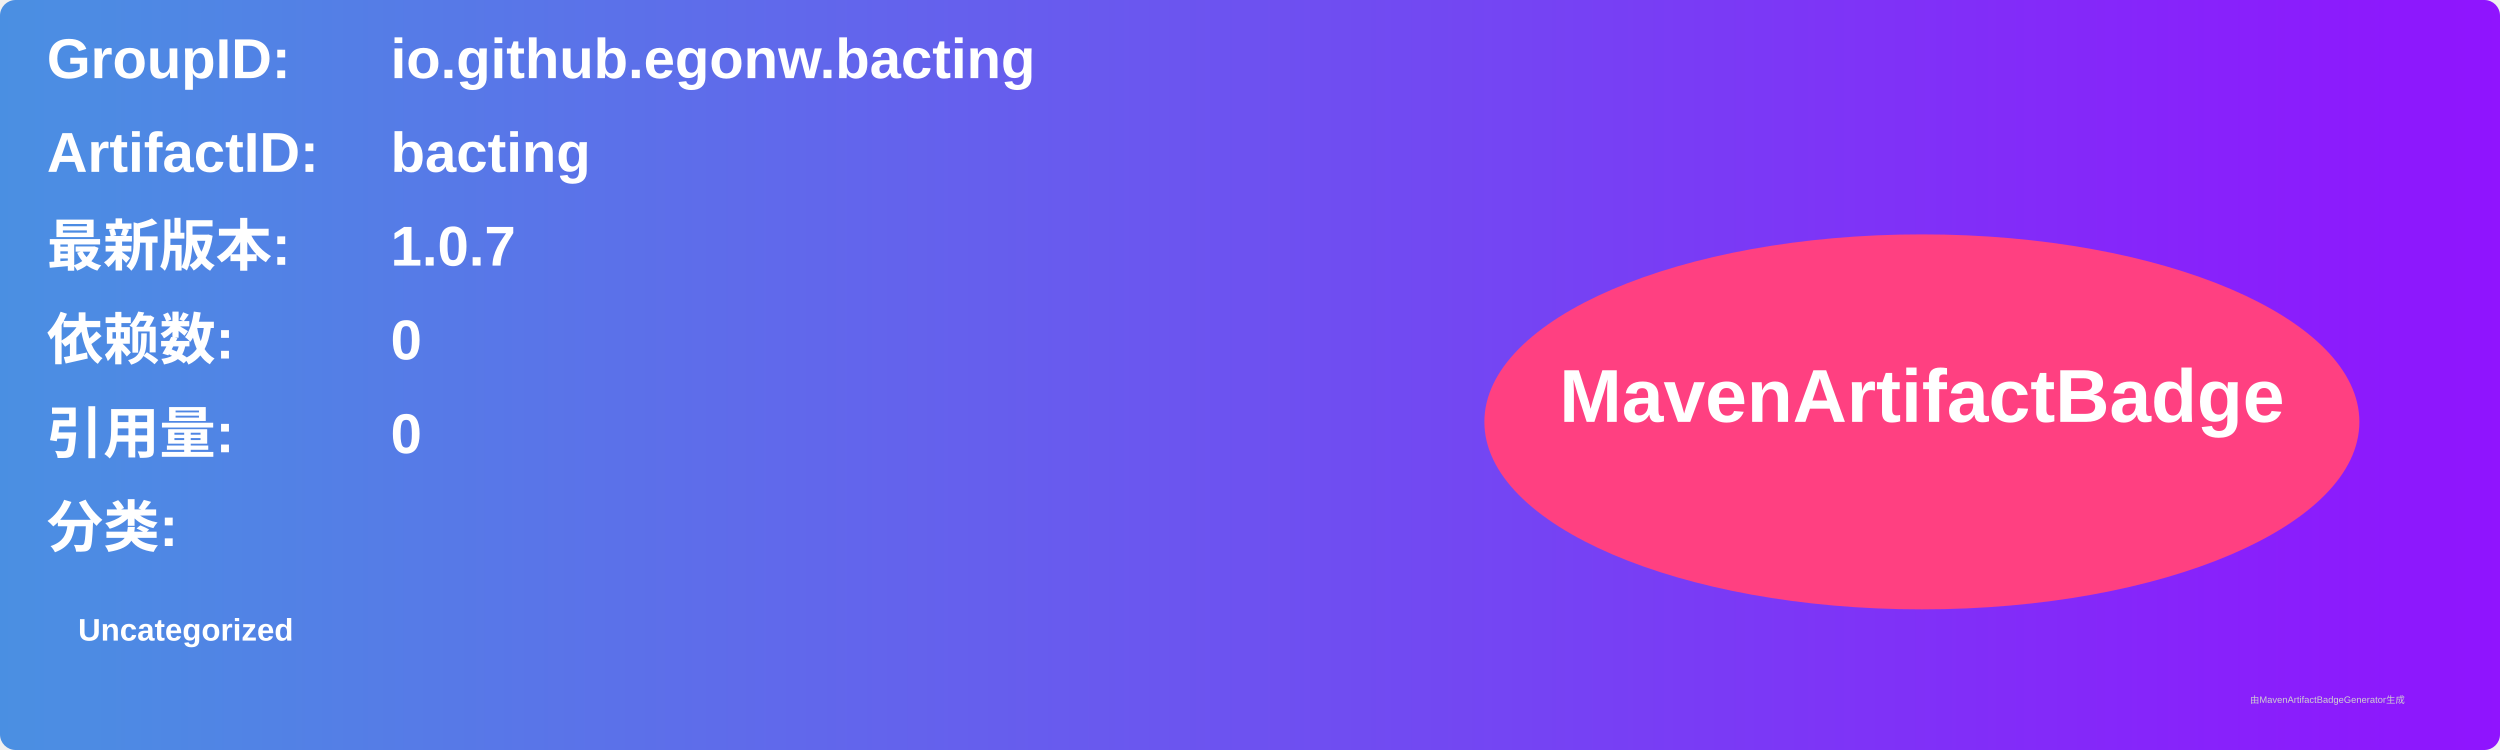
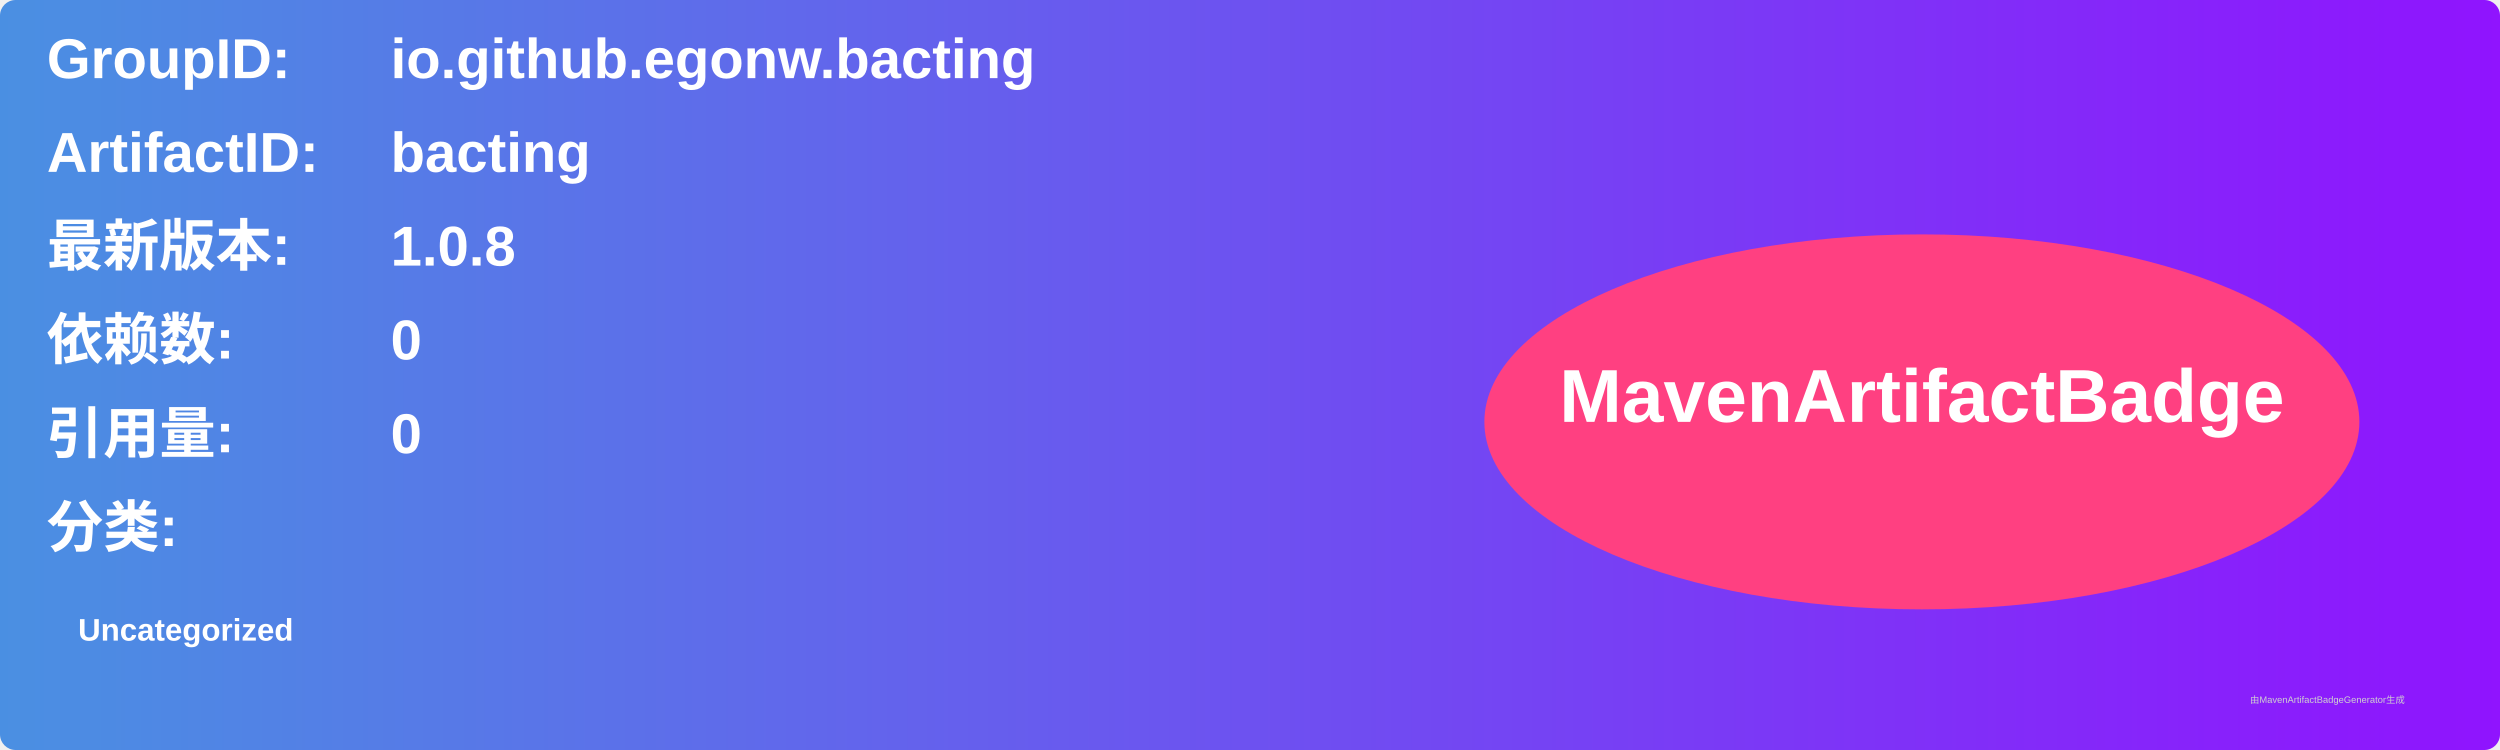
<svg xmlns="http://www.w3.org/2000/svg" width="800" height="240" viewBox="0 0 800 240">
  <linearGradient id="grad" x1="0%" y1="0%" x2="100%" y2="0%">
    <stop offset="0%" stop-color="#4a90e2" />
    <stop offset="100%" stop-color="#9013fe" />
  </linearGradient>
  <rect width="100%" height="100%" rx="5" ry="5" fill="url(#grad)" />
  <g transform="translate(15, 15)">
    <text x="0" y="10" font-family="Arial" font-size="18" fill="white" font-weight="bold" width="260">GroupID:</text>
    <text x="110" y="10" font-family="Arial" font-size="18" fill="white" font-weight="bold" width="460">io.github.egonw.bacting</text>
    <text x="0" y="40" font-family="Arial" font-size="18" fill="white" font-weight="bold" width="260">ArtifactID:</text>
    <text x="110" y="40" font-family="Arial" font-size="18" fill="white" font-weight="bold" width="460">bacting</text>
    <text x="0" y="70" font-family="Arial" font-size="18" fill="white" font-weight="bold">最新版本:</text>
    <text x="110" y="70" font-family="Arial" font-size="18" fill="white" font-weight="bold">
-       <tspan font-weight="bold">1.0.7</tspan>
+       <tspan font-weight="bold">1.0.8</tspan>
    </text>
    <text x="0" y="100" font-family="Arial" font-size="18" fill="white" font-weight="bold">依赖数: </text>
    <text x="110" y="100" font-family="Arial" font-size="18" fill="white">
      <tspan font-weight="bold">0</tspan>
    </text>
    <text x="0" y="130" font-family="Arial" font-size="18" fill="white" font-weight="bold">引用量: </text>
    <text x="110" y="130" font-family="Arial" font-size="18" fill="white">
      <tspan font-weight="bold">0</tspan>
    </text>
    <text x="0" y="160" font-family="Arial" font-size="18" fill="white" font-weight="bold">分类:</text>
    <text x="10" y="190" font-family="Arial" font-size="10" fill="white">
      <tspan font-weight="bold">Uncategorized</tspan>
    </text>
    <ellipse cx="600" cy="120" rx="140" ry="60" fill="#ff4081" />
    <text x="600" y="120" text-anchor="middle" font-family="Arial" font-size="24" fill="white" font-weight="bold">MavenArtifactBadge</text>
  </g>
  <text x="720" y="225" font-family="Arial" font-size="3" fill="#d0d0d0">由MavenArtifactBadgeGenerator生成</text>
</svg>
